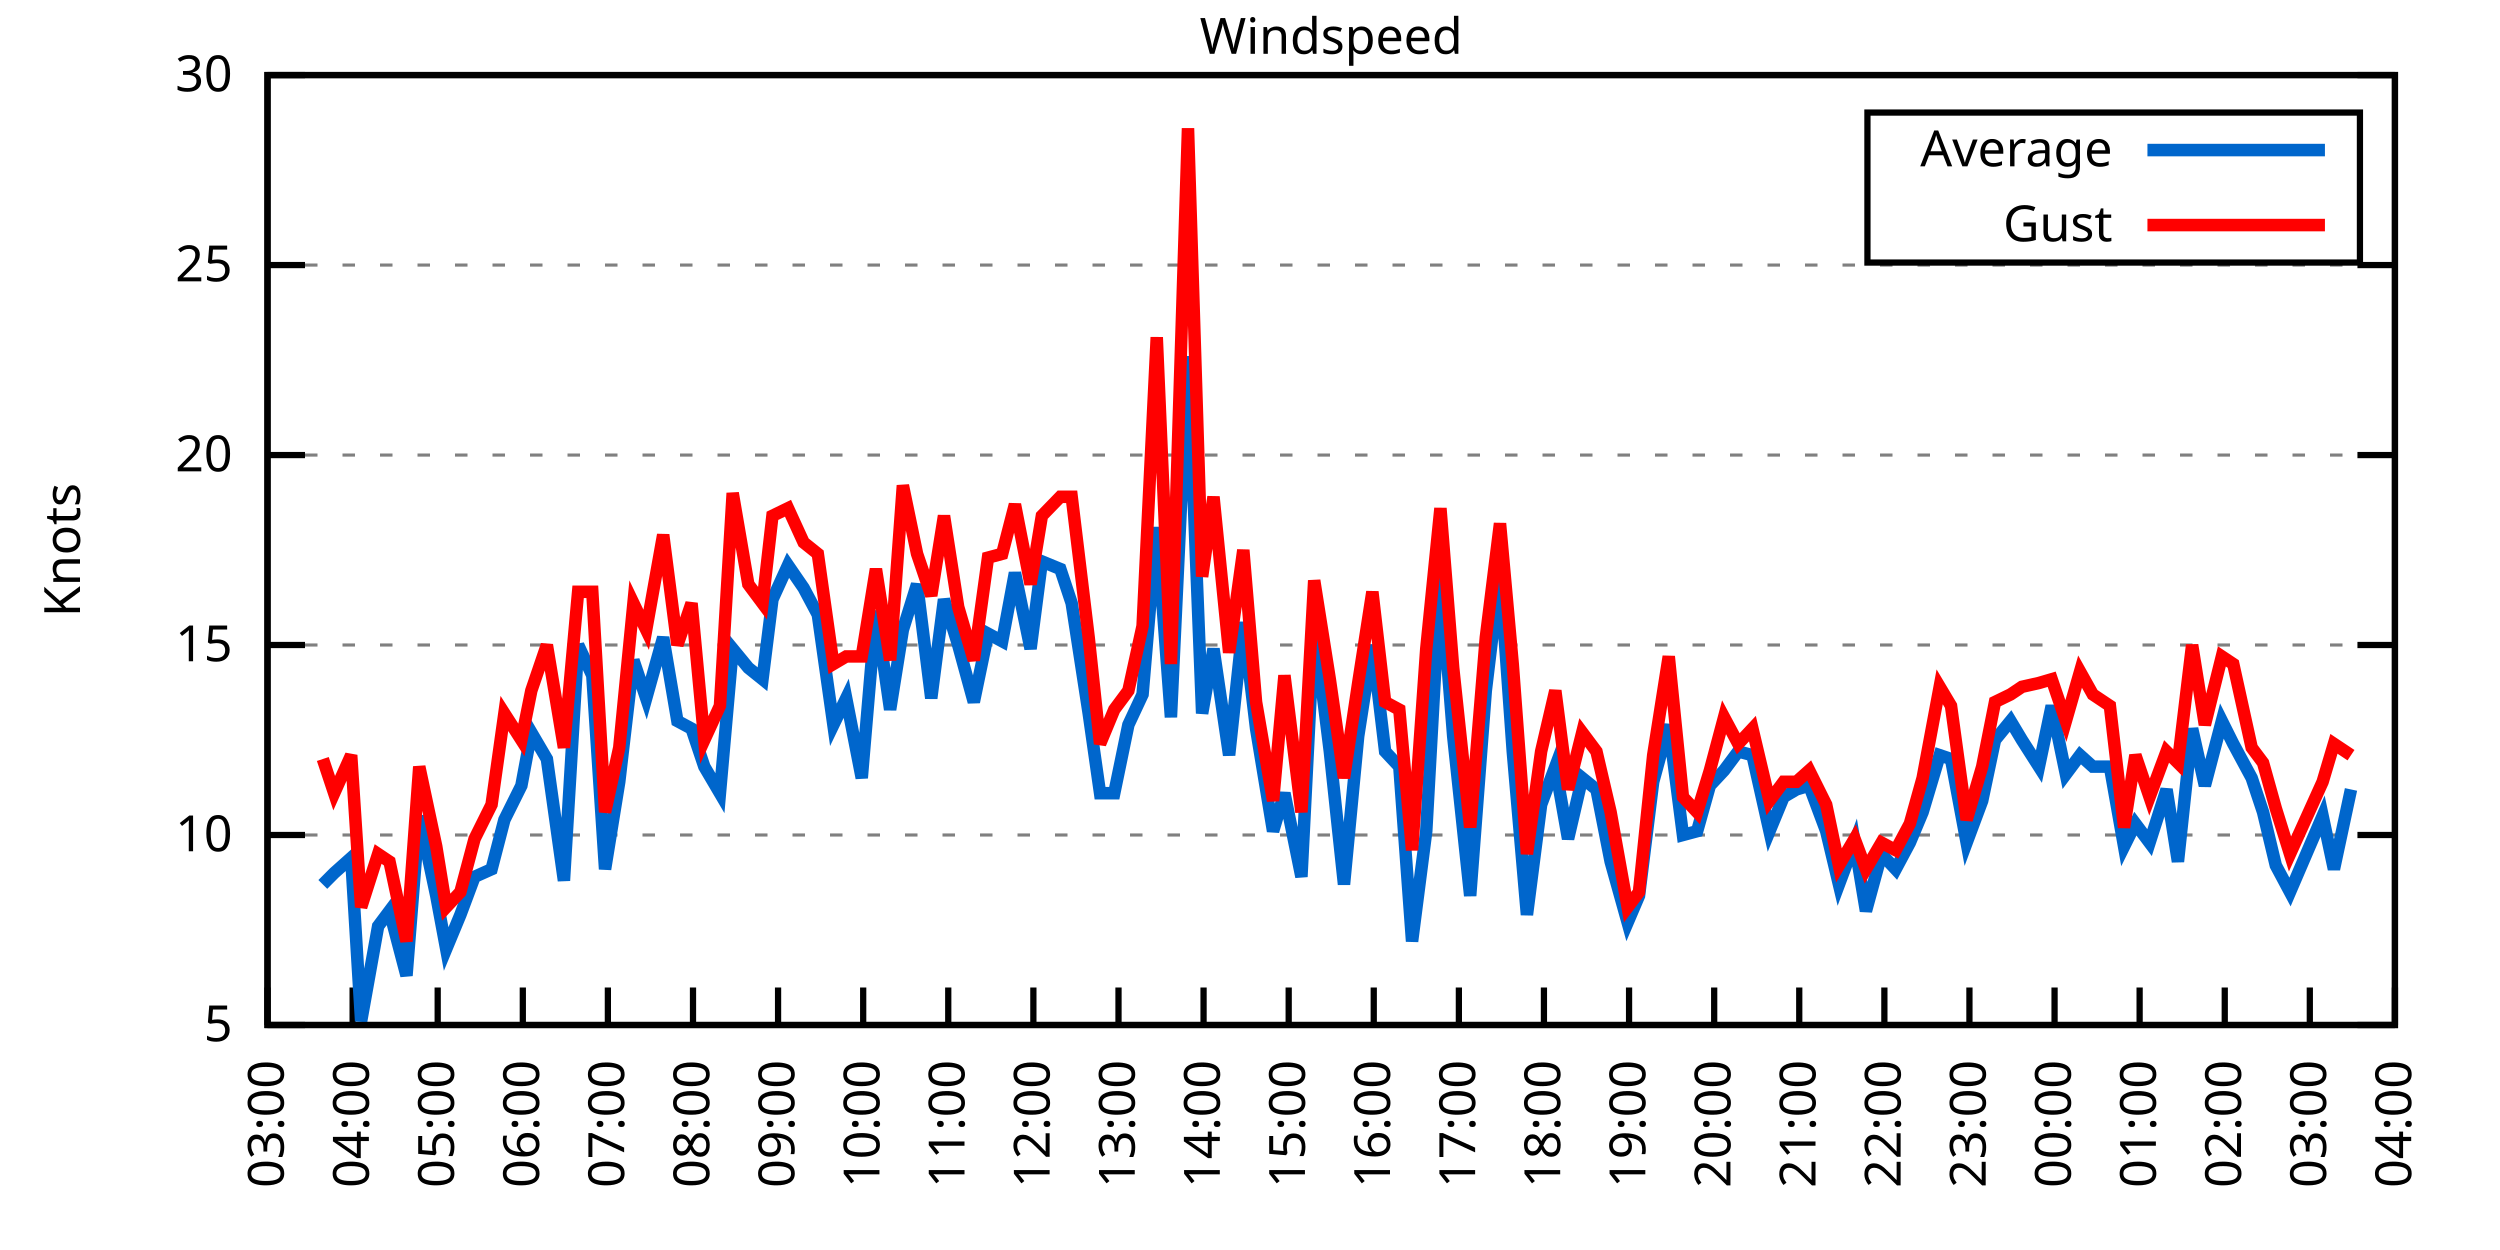
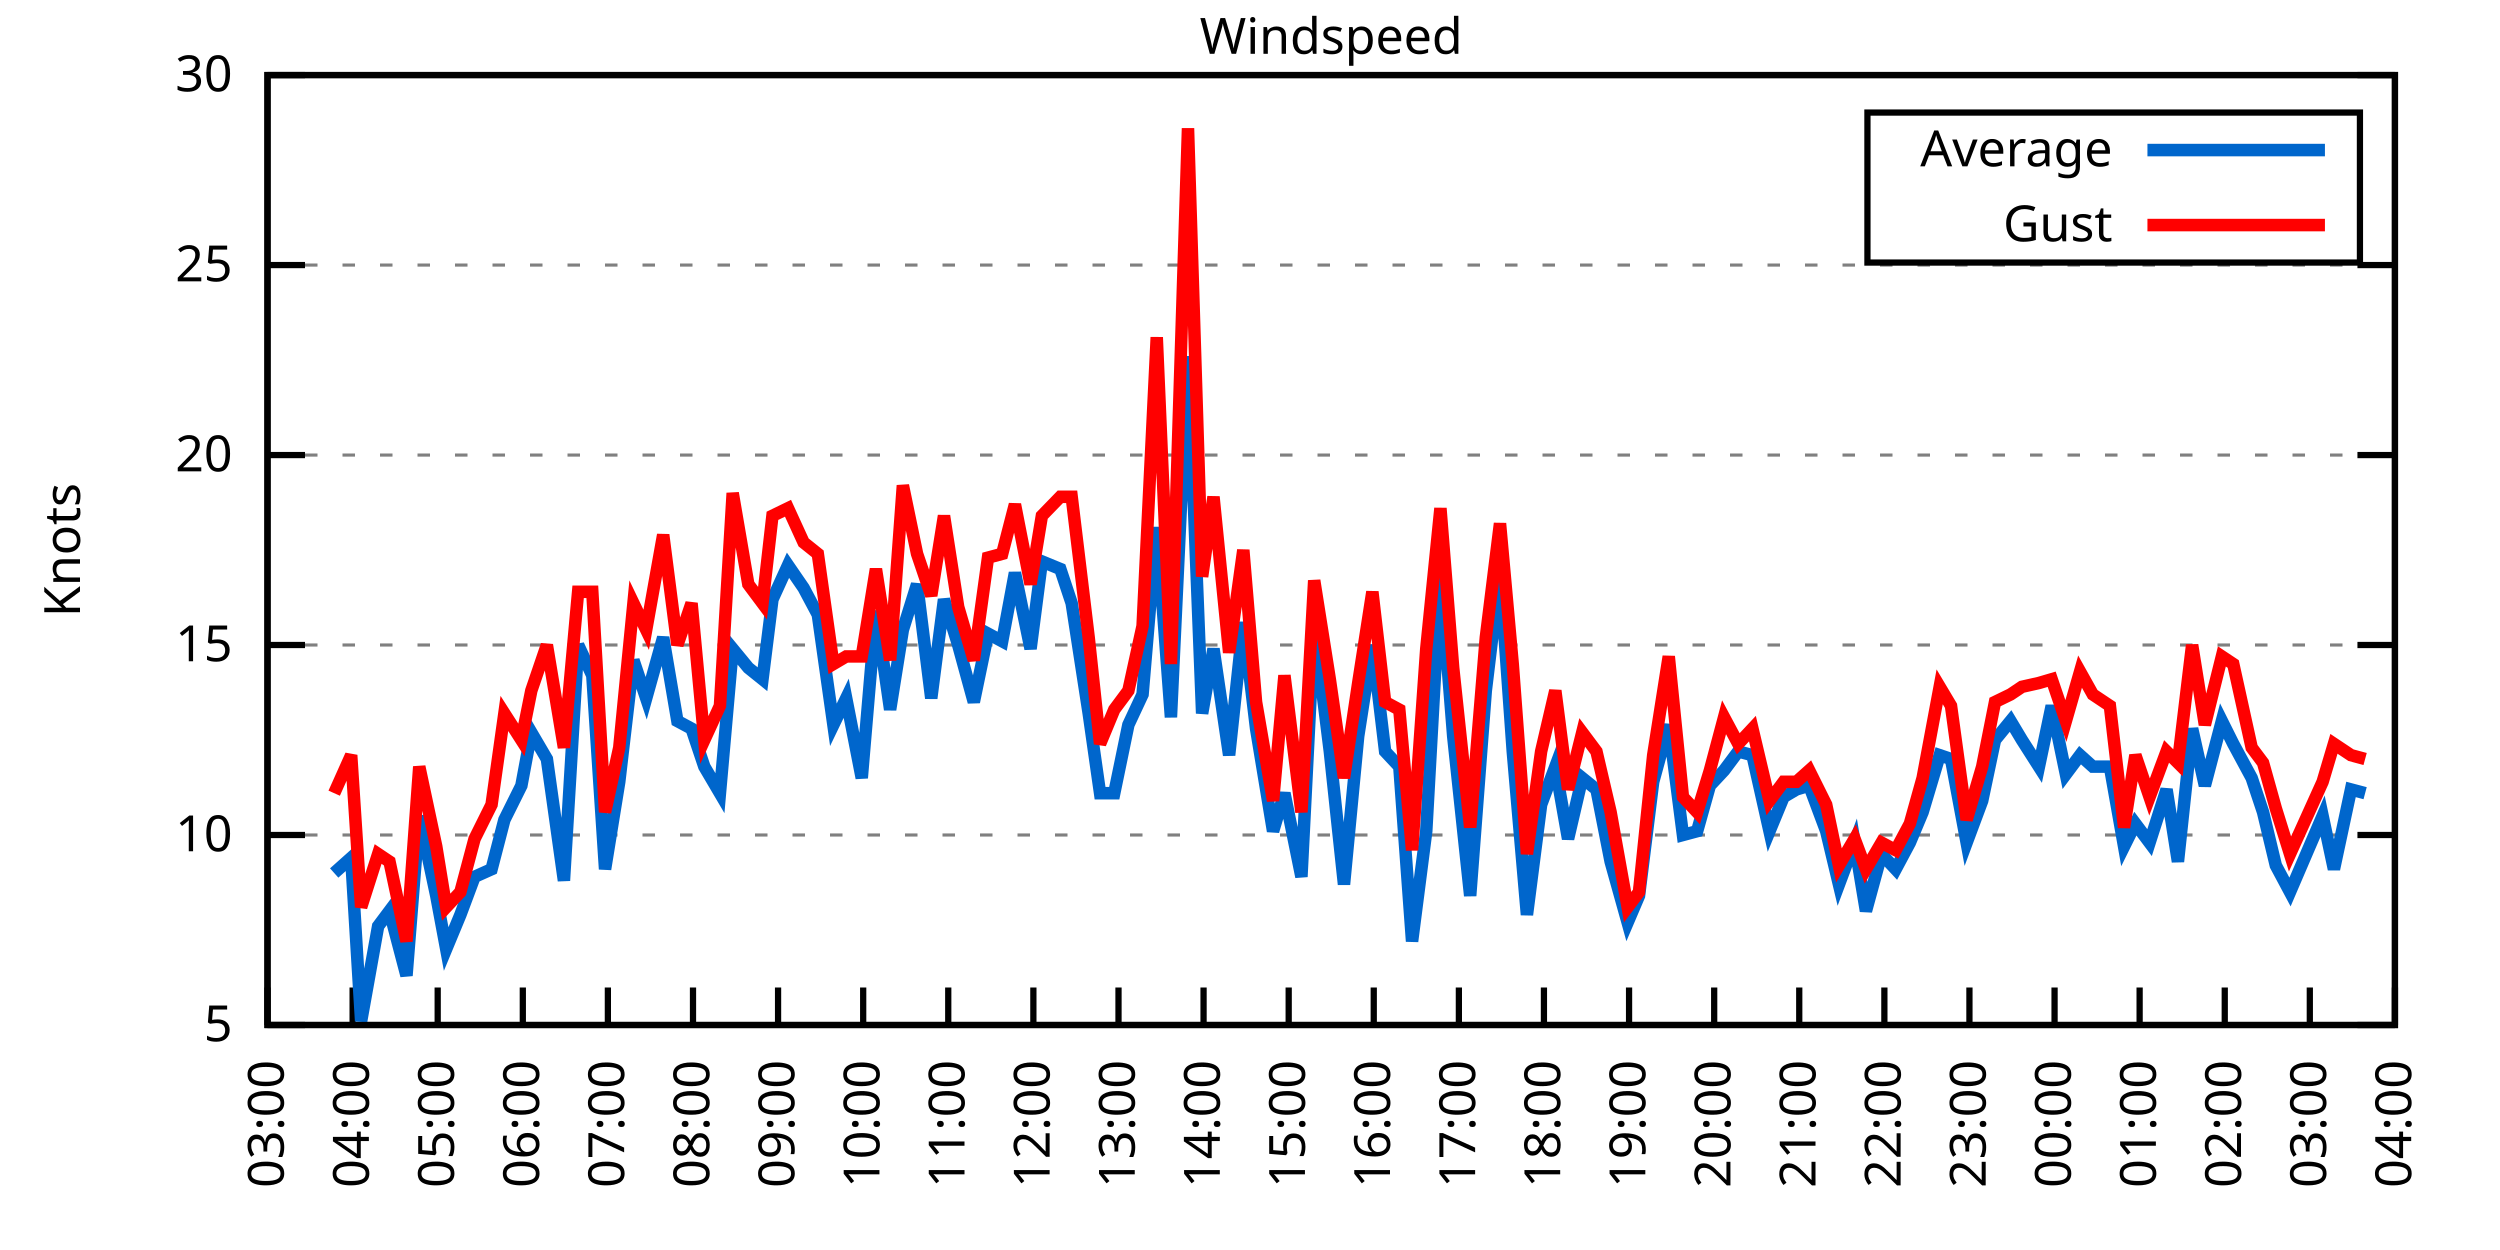
<svg xmlns="http://www.w3.org/2000/svg" xmlns:xlink="http://www.w3.org/1999/xlink" width="400" height="200" viewBox="0 0 400 200">
  <g id="gnuplot_canvas">
    <rect x="0" y="0" width="400" height="200" fill="none" />
    <defs>
      <circle id="gpDot" r="0.5" stroke-width="0.5" stroke="currentColor" />
      <path id="gpPt0" stroke-width="0.333" stroke="currentColor" d="M-1,0 h2 M0,-1 v2" />
      <path id="gpPt1" stroke-width="0.333" stroke="currentColor" d="M-1,-1 L1,1 M1,-1 L-1,1" />
      <path id="gpPt2" stroke-width="0.333" stroke="currentColor" d="M-1,0 L1,0 M0,-1 L0,1 M-1,-1 L1,1 M-1,1 L1,-1" />
      <rect id="gpPt3" stroke-width="0.333" stroke="currentColor" x="-1" y="-1" width="2" height="2" />
      <rect id="gpPt4" stroke-width="0.333" stroke="currentColor" fill="currentColor" x="-1" y="-1" width="2" height="2" />
      <circle id="gpPt5" stroke-width="0.333" stroke="currentColor" cx="0" cy="0" r="1" />
      <use xlink:href="#gpPt5" id="gpPt6" fill="currentColor" stroke="none" />
      <path id="gpPt7" stroke-width="0.333" stroke="currentColor" d="M0,-1.33 L-1.33,0.67 L1.33,0.67 z" />
      <use xlink:href="#gpPt7" id="gpPt8" fill="currentColor" stroke="none" />
      <use xlink:href="#gpPt7" id="gpPt9" stroke="currentColor" transform="rotate(180)" />
      <use xlink:href="#gpPt9" id="gpPt10" fill="currentColor" stroke="none" />
      <use xlink:href="#gpPt3" id="gpPt11" stroke="currentColor" transform="rotate(45)" />
      <use xlink:href="#gpPt11" id="gpPt12" fill="currentColor" stroke="none" />
      <path id="gpPt13" stroke-width="0.333" stroke="currentColor" d="M0,1.330 L1.265,0.411 L0.782,-1.067 L-0.782,-1.076 L-1.265,0.411 z" />
      <use xlink:href="#gpPt13" id="gpPt14" fill="currentColor" stroke="none" />
      <filter id="textbox" filterUnits="objectBoundingBox" x="0" y="0" height="1" width="1">
        <feFlood flood-color="white" flood-opacity="1" result="bgnd" />
        <feComposite in="SourceGraphic" in2="bgnd" operator="atop" />
      </filter>
      <filter id="greybox" filterUnits="objectBoundingBox" x="0" y="0" height="1" width="1">
        <feFlood flood-color="lightgrey" flood-opacity="1" result="grey" />
        <feComposite in="SourceGraphic" in2="grey" operator="atop" />
      </filter>
    </defs>
    <g fill="none" color="white" stroke="currentColor" stroke-width="1.00" stroke-linecap="butt" stroke-linejoin="miter">
</g>
    <g fill="none" color="black" stroke="currentColor" stroke-width="1.00" stroke-linecap="butt" stroke-linejoin="miter">
      <g stroke="none" shape-rendering="crispEdges">
        <polygon fill="rgb(255, 255, 255)" points="42.80,164.00 383.18,164.00 383.18,12.02 42.80,12.02 " />
      </g>
    </g>
    <g fill="none" color="black" stroke="currentColor" stroke-width="1.00" stroke-linecap="butt" stroke-linejoin="miter">
</g>
    <g fill="none" color="black" stroke="black" stroke-width="0.50" stroke-linecap="butt" stroke-linejoin="miter">
</g>
    <g fill="none" color="gray" stroke="currentColor" stroke-width="0.50" stroke-linecap="butt" stroke-linejoin="miter">
      <path stroke="gray" stroke-dasharray="2,4" class="gridline" d="M42.80,164.00 L383.19,164.00  " />
    </g>
    <g fill="none" color="gray" stroke="gray" stroke-width="1.00" stroke-linecap="butt" stroke-linejoin="miter">
</g>
    <g fill="none" color="black" stroke="currentColor" stroke-width="1.00" stroke-linecap="butt" stroke-linejoin="miter">
      <path stroke="black" d="M42.80,164.00 L48.80,164.00 M383.19,164.00 L377.19,164.00  " />
      <g transform="translate(37.20,166.60)" stroke="none" fill="black" font-family="Sans" font-size="8.00" text-anchor="end">
        <text>
          <tspan font-family="Sans"> 5</tspan>
        </text>
      </g>
    </g>
    <g fill="none" color="black" stroke="currentColor" stroke-width="1.00" stroke-linecap="butt" stroke-linejoin="miter">
</g>
    <g fill="none" color="black" stroke="black" stroke-width="0.50" stroke-linecap="butt" stroke-linejoin="miter">
</g>
    <g fill="none" color="gray" stroke="currentColor" stroke-width="0.50" stroke-linecap="butt" stroke-linejoin="miter">
      <path stroke="gray" stroke-dasharray="2,4" class="gridline" d="M42.80,133.60 L383.19,133.60  " />
    </g>
    <g fill="none" color="gray" stroke="gray" stroke-width="1.00" stroke-linecap="butt" stroke-linejoin="miter">
</g>
    <g fill="none" color="black" stroke="currentColor" stroke-width="1.00" stroke-linecap="butt" stroke-linejoin="miter">
      <path stroke="black" d="M42.80,133.60 L48.80,133.60 M383.19,133.60 L377.19,133.60  " />
      <g transform="translate(37.20,136.20)" stroke="none" fill="black" font-family="Sans" font-size="8.00" text-anchor="end">
        <text>
          <tspan font-family="Sans"> 10</tspan>
        </text>
      </g>
    </g>
    <g fill="none" color="black" stroke="currentColor" stroke-width="1.00" stroke-linecap="butt" stroke-linejoin="miter">
</g>
    <g fill="none" color="black" stroke="black" stroke-width="0.50" stroke-linecap="butt" stroke-linejoin="miter">
</g>
    <g fill="none" color="gray" stroke="currentColor" stroke-width="0.50" stroke-linecap="butt" stroke-linejoin="miter">
      <path stroke="gray" stroke-dasharray="2,4" class="gridline" d="M42.80,103.20 L383.19,103.20  " />
    </g>
    <g fill="none" color="gray" stroke="gray" stroke-width="1.00" stroke-linecap="butt" stroke-linejoin="miter">
</g>
    <g fill="none" color="black" stroke="currentColor" stroke-width="1.00" stroke-linecap="butt" stroke-linejoin="miter">
      <path stroke="black" d="M42.80,103.20 L48.80,103.20 M383.19,103.20 L377.19,103.20  " />
      <g transform="translate(37.20,105.80)" stroke="none" fill="black" font-family="Sans" font-size="8.00" text-anchor="end">
        <text>
          <tspan font-family="Sans"> 15</tspan>
        </text>
      </g>
    </g>
    <g fill="none" color="black" stroke="currentColor" stroke-width="1.00" stroke-linecap="butt" stroke-linejoin="miter">
</g>
    <g fill="none" color="black" stroke="black" stroke-width="0.50" stroke-linecap="butt" stroke-linejoin="miter">
</g>
    <g fill="none" color="gray" stroke="currentColor" stroke-width="0.50" stroke-linecap="butt" stroke-linejoin="miter">
      <path stroke="gray" stroke-dasharray="2,4" class="gridline" d="M42.80,72.81 L383.19,72.81  " />
    </g>
    <g fill="none" color="gray" stroke="gray" stroke-width="1.00" stroke-linecap="butt" stroke-linejoin="miter">
</g>
    <g fill="none" color="black" stroke="currentColor" stroke-width="1.00" stroke-linecap="butt" stroke-linejoin="miter">
      <path stroke="black" d="M42.80,72.81 L48.80,72.81 M383.19,72.81 L377.19,72.81  " />
      <g transform="translate(37.20,75.41)" stroke="none" fill="black" font-family="Sans" font-size="8.00" text-anchor="end">
        <text>
          <tspan font-family="Sans"> 20</tspan>
        </text>
      </g>
    </g>
    <g fill="none" color="black" stroke="currentColor" stroke-width="1.00" stroke-linecap="butt" stroke-linejoin="miter">
</g>
    <g fill="none" color="black" stroke="black" stroke-width="0.50" stroke-linecap="butt" stroke-linejoin="miter">
</g>
    <g fill="none" color="gray" stroke="currentColor" stroke-width="0.50" stroke-linecap="butt" stroke-linejoin="miter">
      <path stroke="gray" stroke-dasharray="2,4" class="gridline" d="M42.80,42.41 L383.19,42.41  " />
    </g>
    <g fill="none" color="gray" stroke="gray" stroke-width="1.00" stroke-linecap="butt" stroke-linejoin="miter">
</g>
    <g fill="none" color="black" stroke="currentColor" stroke-width="1.00" stroke-linecap="butt" stroke-linejoin="miter">
      <path stroke="black" d="M42.80,42.41 L48.80,42.41 M383.19,42.41 L377.19,42.41  " />
      <g transform="translate(37.20,45.01)" stroke="none" fill="black" font-family="Sans" font-size="8.00" text-anchor="end">
        <text>
          <tspan font-family="Sans"> 25</tspan>
        </text>
      </g>
    </g>
    <g fill="none" color="black" stroke="currentColor" stroke-width="1.00" stroke-linecap="butt" stroke-linejoin="miter">
</g>
    <g fill="none" color="black" stroke="black" stroke-width="0.50" stroke-linecap="butt" stroke-linejoin="miter">
</g>
    <g fill="none" color="gray" stroke="currentColor" stroke-width="0.50" stroke-linecap="butt" stroke-linejoin="miter">
      <path stroke="gray" stroke-dasharray="2,4" class="gridline" d="M42.80,12.01 L383.19,12.01  " />
    </g>
    <g fill="none" color="gray" stroke="gray" stroke-width="1.00" stroke-linecap="butt" stroke-linejoin="miter">
</g>
    <g fill="none" color="black" stroke="currentColor" stroke-width="1.00" stroke-linecap="butt" stroke-linejoin="miter">
      <path stroke="black" d="M42.80,12.01 L48.80,12.01 M383.19,12.01 L377.19,12.01  " />
      <g transform="translate(37.20,14.61)" stroke="none" fill="black" font-family="Sans" font-size="8.00" text-anchor="end">
        <text>
          <tspan font-family="Sans"> 30</tspan>
        </text>
      </g>
    </g>
    <g fill="none" color="black" stroke="currentColor" stroke-width="1.00" stroke-linecap="butt" stroke-linejoin="miter">
      <path stroke="black" d="M42.80,164.00 L42.80,158.00  " />
      <g transform="translate(45.40,169.60) rotate(270.00)" stroke="none" fill="black" font-family="Sans" font-size="8.00" text-anchor="end">
        <text>
          <tspan font-family="Sans">03:00</tspan>
        </text>
      </g>
    </g>
    <g fill="none" color="black" stroke="currentColor" stroke-width="1.00" stroke-linecap="butt" stroke-linejoin="miter">
      <path stroke="black" d="M56.42,164.00 L56.42,158.00  " />
      <g transform="translate(59.02,169.60) rotate(270.00)" stroke="none" fill="black" font-family="Sans" font-size="8.00" text-anchor="end">
        <text>
          <tspan font-family="Sans">04:00</tspan>
        </text>
      </g>
    </g>
    <g fill="none" color="black" stroke="currentColor" stroke-width="1.00" stroke-linecap="butt" stroke-linejoin="miter">
      <path stroke="black" d="M70.03,164.00 L70.03,158.00  " />
      <g transform="translate(72.63,169.60) rotate(270.00)" stroke="none" fill="black" font-family="Sans" font-size="8.00" text-anchor="end">
        <text>
          <tspan font-family="Sans">05:00</tspan>
        </text>
      </g>
    </g>
    <g fill="none" color="black" stroke="currentColor" stroke-width="1.00" stroke-linecap="butt" stroke-linejoin="miter">
      <path stroke="black" d="M83.65,164.00 L83.65,158.00  " />
      <g transform="translate(86.25,169.60) rotate(270.00)" stroke="none" fill="black" font-family="Sans" font-size="8.00" text-anchor="end">
        <text>
          <tspan font-family="Sans">06:00</tspan>
        </text>
      </g>
    </g>
    <g fill="none" color="black" stroke="currentColor" stroke-width="1.00" stroke-linecap="butt" stroke-linejoin="miter">
      <path stroke="black" d="M97.26,164.00 L97.26,158.00  " />
      <g transform="translate(99.86,169.60) rotate(270.00)" stroke="none" fill="black" font-family="Sans" font-size="8.00" text-anchor="end">
        <text>
          <tspan font-family="Sans">07:00</tspan>
        </text>
      </g>
    </g>
    <g fill="none" color="black" stroke="currentColor" stroke-width="1.00" stroke-linecap="butt" stroke-linejoin="miter">
      <path stroke="black" d="M110.88,164.00 L110.88,158.00  " />
      <g transform="translate(113.48,169.60) rotate(270.00)" stroke="none" fill="black" font-family="Sans" font-size="8.00" text-anchor="end">
        <text>
          <tspan font-family="Sans">08:00</tspan>
        </text>
      </g>
    </g>
    <g fill="none" color="black" stroke="currentColor" stroke-width="1.00" stroke-linecap="butt" stroke-linejoin="miter">
      <path stroke="black" d="M124.49,164.00 L124.49,158.00  " />
      <g transform="translate(127.09,169.60) rotate(270.00)" stroke="none" fill="black" font-family="Sans" font-size="8.00" text-anchor="end">
        <text>
          <tspan font-family="Sans">09:00</tspan>
        </text>
      </g>
    </g>
    <g fill="none" color="black" stroke="currentColor" stroke-width="1.00" stroke-linecap="butt" stroke-linejoin="miter">
      <path stroke="black" d="M138.11,164.00 L138.11,158.00  " />
      <g transform="translate(140.71,169.60) rotate(270.00)" stroke="none" fill="black" font-family="Sans" font-size="8.00" text-anchor="end">
        <text>
          <tspan font-family="Sans">10:00</tspan>
        </text>
      </g>
    </g>
    <g fill="none" color="black" stroke="currentColor" stroke-width="1.00" stroke-linecap="butt" stroke-linejoin="miter">
      <path stroke="black" d="M151.72,164.00 L151.72,158.00  " />
      <g transform="translate(154.32,169.60) rotate(270.00)" stroke="none" fill="black" font-family="Sans" font-size="8.00" text-anchor="end">
        <text>
          <tspan font-family="Sans">11:00</tspan>
        </text>
      </g>
    </g>
    <g fill="none" color="black" stroke="currentColor" stroke-width="1.00" stroke-linecap="butt" stroke-linejoin="miter">
      <path stroke="black" d="M165.34,164.00 L165.34,158.00  " />
      <g transform="translate(167.94,169.60) rotate(270.00)" stroke="none" fill="black" font-family="Sans" font-size="8.00" text-anchor="end">
        <text>
          <tspan font-family="Sans">12:00</tspan>
        </text>
      </g>
    </g>
    <g fill="none" color="black" stroke="currentColor" stroke-width="1.00" stroke-linecap="butt" stroke-linejoin="miter">
      <path stroke="black" d="M178.96,164.00 L178.96,158.00  " />
      <g transform="translate(181.56,169.60) rotate(270.00)" stroke="none" fill="black" font-family="Sans" font-size="8.00" text-anchor="end">
        <text>
          <tspan font-family="Sans">13:00</tspan>
        </text>
      </g>
    </g>
    <g fill="none" color="black" stroke="currentColor" stroke-width="1.00" stroke-linecap="butt" stroke-linejoin="miter">
      <path stroke="black" d="M192.57,164.00 L192.57,158.00  " />
      <g transform="translate(195.17,169.60) rotate(270.00)" stroke="none" fill="black" font-family="Sans" font-size="8.00" text-anchor="end">
        <text>
          <tspan font-family="Sans">14:00</tspan>
        </text>
      </g>
    </g>
    <g fill="none" color="black" stroke="currentColor" stroke-width="1.00" stroke-linecap="butt" stroke-linejoin="miter">
      <path stroke="black" d="M206.19,164.00 L206.19,158.00  " />
      <g transform="translate(208.79,169.60) rotate(270.00)" stroke="none" fill="black" font-family="Sans" font-size="8.00" text-anchor="end">
        <text>
          <tspan font-family="Sans">15:00</tspan>
        </text>
      </g>
    </g>
    <g fill="none" color="black" stroke="currentColor" stroke-width="1.00" stroke-linecap="butt" stroke-linejoin="miter">
      <path stroke="black" d="M219.80,164.00 L219.80,158.00  " />
      <g transform="translate(222.40,169.60) rotate(270.00)" stroke="none" fill="black" font-family="Sans" font-size="8.00" text-anchor="end">
        <text>
          <tspan font-family="Sans">16:00</tspan>
        </text>
      </g>
    </g>
    <g fill="none" color="black" stroke="currentColor" stroke-width="1.00" stroke-linecap="butt" stroke-linejoin="miter">
      <path stroke="black" d="M233.42,164.00 L233.42,158.00  " />
      <g transform="translate(236.02,169.60) rotate(270.00)" stroke="none" fill="black" font-family="Sans" font-size="8.00" text-anchor="end">
        <text>
          <tspan font-family="Sans">17:00</tspan>
        </text>
      </g>
    </g>
    <g fill="none" color="black" stroke="currentColor" stroke-width="1.00" stroke-linecap="butt" stroke-linejoin="miter">
      <path stroke="black" d="M247.03,164.00 L247.03,158.00  " />
      <g transform="translate(249.63,169.60) rotate(270.00)" stroke="none" fill="black" font-family="Sans" font-size="8.00" text-anchor="end">
        <text>
          <tspan font-family="Sans">18:00</tspan>
        </text>
      </g>
    </g>
    <g fill="none" color="black" stroke="currentColor" stroke-width="1.00" stroke-linecap="butt" stroke-linejoin="miter">
      <path stroke="black" d="M260.65,164.00 L260.65,158.00  " />
      <g transform="translate(263.25,169.60) rotate(270.00)" stroke="none" fill="black" font-family="Sans" font-size="8.00" text-anchor="end">
        <text>
          <tspan font-family="Sans">19:00</tspan>
        </text>
      </g>
    </g>
    <g fill="none" color="black" stroke="currentColor" stroke-width="1.00" stroke-linecap="butt" stroke-linejoin="miter">
      <path stroke="black" d="M274.27,164.00 L274.27,158.00  " />
      <g transform="translate(276.87,169.60) rotate(270.00)" stroke="none" fill="black" font-family="Sans" font-size="8.00" text-anchor="end">
        <text>
          <tspan font-family="Sans">20:00</tspan>
        </text>
      </g>
    </g>
    <g fill="none" color="black" stroke="currentColor" stroke-width="1.00" stroke-linecap="butt" stroke-linejoin="miter">
      <path stroke="black" d="M287.88,164.00 L287.88,158.00  " />
      <g transform="translate(290.48,169.60) rotate(270.00)" stroke="none" fill="black" font-family="Sans" font-size="8.00" text-anchor="end">
        <text>
          <tspan font-family="Sans">21:00</tspan>
        </text>
      </g>
    </g>
    <g fill="none" color="black" stroke="currentColor" stroke-width="1.00" stroke-linecap="butt" stroke-linejoin="miter">
      <path stroke="black" d="M301.50,164.00 L301.50,158.00  " />
      <g transform="translate(304.10,169.60) rotate(270.00)" stroke="none" fill="black" font-family="Sans" font-size="8.00" text-anchor="end">
        <text>
          <tspan font-family="Sans">22:00</tspan>
        </text>
      </g>
    </g>
    <g fill="none" color="black" stroke="currentColor" stroke-width="1.00" stroke-linecap="butt" stroke-linejoin="miter">
      <path stroke="black" d="M315.11,164.00 L315.11,158.00  " />
      <g transform="translate(317.71,169.60) rotate(270.00)" stroke="none" fill="black" font-family="Sans" font-size="8.00" text-anchor="end">
        <text>
          <tspan font-family="Sans">23:00</tspan>
        </text>
      </g>
    </g>
    <g fill="none" color="black" stroke="currentColor" stroke-width="1.00" stroke-linecap="butt" stroke-linejoin="miter">
      <path stroke="black" d="M328.73,164.00 L328.73,158.00  " />
      <g transform="translate(331.33,169.60) rotate(270.00)" stroke="none" fill="black" font-family="Sans" font-size="8.00" text-anchor="end">
        <text>
          <tspan font-family="Sans">00:00</tspan>
        </text>
      </g>
    </g>
    <g fill="none" color="black" stroke="currentColor" stroke-width="1.00" stroke-linecap="butt" stroke-linejoin="miter">
      <path stroke="black" d="M342.34,164.00 L342.34,158.00  " />
      <g transform="translate(344.94,169.60) rotate(270.00)" stroke="none" fill="black" font-family="Sans" font-size="8.00" text-anchor="end">
        <text>
          <tspan font-family="Sans">01:00</tspan>
        </text>
      </g>
    </g>
    <g fill="none" color="black" stroke="currentColor" stroke-width="1.00" stroke-linecap="butt" stroke-linejoin="miter">
      <path stroke="black" d="M355.96,164.00 L355.96,158.00  " />
      <g transform="translate(358.56,169.60) rotate(270.00)" stroke="none" fill="black" font-family="Sans" font-size="8.00" text-anchor="end">
        <text>
          <tspan font-family="Sans">02:00</tspan>
        </text>
      </g>
    </g>
    <g fill="none" color="black" stroke="currentColor" stroke-width="1.00" stroke-linecap="butt" stroke-linejoin="miter">
      <path stroke="black" d="M369.57,164.00 L369.57,158.00  " />
      <g transform="translate(372.17,169.60) rotate(270.00)" stroke="none" fill="black" font-family="Sans" font-size="8.00" text-anchor="end">
        <text>
          <tspan font-family="Sans">03:00</tspan>
        </text>
      </g>
    </g>
    <g fill="none" color="black" stroke="currentColor" stroke-width="1.00" stroke-linecap="butt" stroke-linejoin="miter">
      <path stroke="black" d="M383.19,164.00 L383.19,158.00  " />
      <g transform="translate(385.79,169.60) rotate(270.00)" stroke="none" fill="black" font-family="Sans" font-size="8.00" text-anchor="end">
        <text>
          <tspan font-family="Sans">04:00</tspan>
        </text>
      </g>
    </g>
    <g fill="none" color="black" stroke="currentColor" stroke-width="1.00" stroke-linecap="butt" stroke-linejoin="miter">
</g>
    <g fill="none" color="black" stroke="currentColor" stroke-width="1.00" stroke-linecap="butt" stroke-linejoin="miter">
      <path stroke="black" d="M42.80,12.01 L42.80,164.00 L383.19,164.00 L383.19,12.01 L42.80,12.01 Z  " />
    </g>
    <g fill="none" color="black" stroke="currentColor" stroke-width="1.00" stroke-linecap="butt" stroke-linejoin="miter">
</g>
    <g fill="none" color="black" stroke="currentColor" stroke-width="1.00" stroke-linecap="butt" stroke-linejoin="miter">
      <path stroke="black" d="M298.79,42.01 L298.79,18.01 L377.59,18.01 L377.59,42.01 L298.79,42.01 Z  " />
    </g>
    <g id="Windspeed_plot_1">
      <g fill="none" color="white" stroke="black" stroke-width="2.00" stroke-linecap="butt" stroke-linejoin="miter">
</g>
      <g fill="none" color="black" stroke="currentColor" stroke-width="2.00" stroke-linecap="butt" stroke-linejoin="miter">
        <g transform="translate(337.99,26.61)" stroke="none" fill="black" font-family="Sans" font-size="8.00" text-anchor="end">
          <text>
            <tspan font-family="Sans">Average</tspan>
          </text>
        </g>
      </g>
      <g fill="none" color="black" stroke="currentColor" stroke-width="2.00" stroke-linecap="butt" stroke-linejoin="miter">
-         <path stroke="rgb(  0, 102, 204)" d="M343.59,24.01 L371.99,24.01 M51.65,141.51 L53.47,139.68 L56.19,137.25 L57.78,163.39 L60.50,148.19 L62.32,145.76   L65.04,156.10 L67.08,130.56 L69.80,143.33 L71.39,151.84 L73.66,146.37 L75.93,140.29 L78.65,139.07 L80.70,131.17   L83.42,125.70 L85.01,117.19 L87.50,121.44 L90.23,140.90 L92.50,103.20 L94.77,108.07 L96.81,139.07 L99.08,125.09   L101.35,105.64 L103.39,111.72 L106.11,101.99 L108.38,115.36 L110.65,116.58 L112.69,122.66 L115.19,126.91 L117.23,103.81   L119.73,106.85 L122.00,108.68 L123.59,95.91 L126.08,90.44 L128.58,94.08 L130.85,98.34 L133.34,115.97 L135.39,111.72   L137.88,124.48 L140.15,97.73 L142.42,113.54 L144.46,100.77 L146.73,93.48 L149.00,111.72 L151.04,95.91 L153.31,103.20   L155.81,112.32 L158.08,101.38 L160.35,102.60 L162.39,91.65 L164.89,103.81 L166.70,89.83 L169.65,91.04 L171.47,96.52   L174.19,114.15 L176.01,126.91 L178.28,126.91 L180.54,115.97 L182.81,111.11 L185.08,84.36 L187.35,114.76 L190.08,57.00   L192.34,114.15 L194.16,103.81 L196.66,120.83 L198.93,99.56 L200.97,116.58 L203.69,132.99 L205.51,126.91 L208.23,140.29   L210.27,100.16 L212.77,120.23 L215.04,141.51 L217.31,117.80 L219.58,103.20 L221.62,120.23 L223.89,122.66 L225.93,150.62   L228.20,132.99 L230.47,92.26 L232.51,117.80 L235.23,143.33 L237.73,110.50 L240.00,91.65 L242.04,120.23 L244.31,146.37   L246.58,128.74 L248.85,122.66 L250.89,134.21 L253.16,124.48 L255.43,126.31 L257.70,137.86 L260.42,147.59 L262.24,143.33   L264.51,125.09 L267.00,115.97 L269.27,133.60 L271.54,132.99 L273.58,125.70 L275.85,123.27 L278.12,120.23 L280.39,120.83   L283.12,132.99 L285.38,127.52 L287.43,126.31 L289.47,125.70 L292.19,132.99 L294.23,141.51 L296.73,134.82 L298.55,145.76   L301.04,136.64 L303.31,139.07 L305.58,134.82 L307.62,129.95 L310.35,120.83 L312.16,121.44 L314.66,134.82 L317.15,128.13   L319.20,118.40 L321.69,115.36 L323.51,118.40 L326.23,122.66 L328.27,112.93 L330.54,123.87 L332.81,120.83 L334.85,122.66   L337.58,122.66 L339.85,135.43 L341.66,131.78 L343.93,134.82 L346.65,126.31 L348.47,137.86 L350.74,116.58 L352.78,125.70   L355.50,115.36 L357.32,119.01 L360.27,124.48 L362.09,129.95 L364.13,138.47 L366.40,142.72 L371.62,130.56 L373.43,139.07   L376.16,126.31  " />
+         <path stroke="rgb(  0, 102, 204)" d="M343.59,24.01 L371.99,24.01 M53.47,139.68 L56.19,137.25 L57.78,163.39 L60.50,148.19 L62.32,145.76 L65.04,156.10   L67.08,130.56 L69.80,143.33 L71.39,151.84 L73.66,146.37 L75.93,140.29 L78.65,139.07 L80.70,131.17 L83.42,125.70   L85.01,117.19 L87.50,121.44 L90.23,140.90 L92.50,103.20 L94.77,108.07 L96.81,139.07 L99.08,125.09 L101.35,105.64   L103.39,111.72 L106.11,101.99 L108.38,115.36 L110.65,116.58 L112.69,122.66 L115.19,126.91 L117.23,103.81 L119.73,106.85   L122.00,108.68 L123.59,95.91 L126.08,90.44 L128.58,94.08 L130.85,98.34 L133.34,115.97 L135.39,111.72 L137.88,124.48   L140.15,97.73 L142.42,113.54 L144.46,100.77 L146.73,93.48 L149.00,111.72 L151.04,95.91 L153.31,103.20 L155.81,112.32   L158.08,101.38 L160.35,102.60 L162.39,91.65 L164.89,103.81 L166.70,89.83 L169.65,91.04 L171.47,96.52 L174.19,114.15   L176.01,126.91 L178.28,126.91 L180.54,115.97 L182.81,111.11 L185.08,84.36 L187.35,114.76 L190.08,57.00 L192.34,114.15   L194.16,103.81 L196.66,120.83 L198.93,99.56 L200.97,116.58 L203.69,132.99 L205.51,126.91 L208.23,140.29 L210.27,100.16   L212.77,120.23 L215.04,141.51 L217.31,117.80 L219.58,103.20 L221.62,120.23 L223.89,122.66 L225.93,150.62 L228.20,132.99   L230.47,92.26 L232.51,117.80 L235.23,143.33 L237.73,110.50 L240.00,91.65 L242.04,120.23 L244.31,146.37 L246.58,128.74   L248.85,122.66 L250.89,134.21 L253.16,124.48 L255.43,126.31 L257.70,137.86 L260.42,147.59 L262.24,143.33 L264.51,125.09   L267.00,115.97 L269.27,133.60 L271.54,132.99 L273.58,125.70 L275.85,123.27 L278.12,120.23 L280.39,120.83 L283.12,132.99   L285.38,127.52 L287.43,126.31 L289.47,125.70 L292.19,132.99 L294.23,141.51 L296.73,134.82 L298.55,145.76 L301.04,136.64   L303.31,139.07 L305.58,134.82 L307.62,129.95 L310.35,120.83 L312.16,121.44 L314.66,134.82 L317.15,128.13 L319.20,118.40   L321.69,115.36 L323.51,118.40 L326.23,122.66 L328.27,112.93 L330.54,123.87 L332.81,120.83 L334.85,122.66 L337.58,122.66   L339.85,135.43 L341.66,131.78 L343.93,134.82 L346.65,126.31 L348.47,137.86 L350.74,116.58 L352.78,125.70 L355.50,115.36   L357.32,119.01 L360.27,124.48 L362.09,129.95 L364.13,138.47 L366.40,142.72 L371.62,130.56 L373.43,139.07 L376.16,126.31   L378.42,126.91  " />
      </g>
    </g>
    <g id="Windspeed_plot_2">
      <g fill="none" color="black" stroke="currentColor" stroke-width="2.00" stroke-linecap="butt" stroke-linejoin="miter">
        <g transform="translate(337.99,38.61)" stroke="none" fill="black" font-family="Sans" font-size="8.00" text-anchor="end">
          <text>
            <tspan font-family="Sans">Gust</tspan>
          </text>
        </g>
      </g>
      <g fill="none" color="black" stroke="currentColor" stroke-width="2.00" stroke-linecap="butt" stroke-linejoin="miter">
-         <path stroke="rgb(255,   0,   0)" d="M343.59,36.01 L371.99,36.01 M51.65,121.44 L53.47,126.91 L56.19,120.83 L57.78,145.15 L60.50,136.64 L62.32,137.86   L65.04,150.62 L67.08,122.66 L69.80,135.43 L71.39,145.15 L73.66,142.72 L75.93,134.21 L78.65,128.74 L80.70,114.15   L83.42,118.40 L85.01,110.50 L87.50,103.20 L90.23,119.62 L92.50,94.69 L94.77,94.69 L96.81,129.95 L99.08,119.62   L101.35,96.52 L103.39,100.77 L106.11,85.57 L108.38,103.20 L110.65,96.52 L112.69,118.40 L115.19,112.93 L117.23,78.89   L119.73,93.48 L122.00,96.52 L123.59,82.53 L126.08,81.32 L128.58,86.79 L130.85,88.61 L133.34,106.24 L135.39,105.03   L137.88,105.03 L140.15,91.04 L142.42,105.64 L144.46,77.67 L146.73,88.61 L149.00,95.30 L151.04,82.53 L153.31,97.12   L155.81,105.64 L158.08,89.22 L160.35,88.61 L162.39,80.71 L164.89,93.48 L166.70,82.53 L169.65,79.49 L171.47,79.49   L174.19,101.99 L176.01,119.01 L178.28,113.54 L180.54,110.50 L182.81,100.16 L185.08,53.96 L187.35,106.24 L190.08,20.52   L192.34,92.26 L194.16,79.49 L196.66,104.42 L198.93,88.00 L200.97,112.32 L203.69,128.13 L205.51,108.07 L208.23,129.95   L210.27,92.87 L212.77,108.68 L215.04,124.48 L217.31,109.28 L219.58,94.69 L221.62,112.32 L223.89,113.54 L225.93,136.03   L228.20,103.81 L230.47,81.32 L232.51,106.85 L235.23,132.39 L237.73,101.99 L240.00,83.75 L242.04,106.24 L244.31,136.64   L246.58,120.23 L248.85,110.50 L250.89,126.31 L253.16,117.19 L255.43,120.23 L257.70,129.95 L260.42,145.15 L262.24,142.72   L264.51,120.83 L267.00,105.03 L269.27,127.52 L271.54,129.95 L273.58,123.27 L275.85,114.76 L278.12,119.01 L280.39,116.58   L283.12,128.13 L285.38,125.09 L287.43,125.09 L289.47,123.27 L292.19,128.74 L294.23,138.47 L296.73,134.21 L298.55,139.07   L301.04,134.82 L303.31,136.03 L305.58,131.78 L307.62,124.48 L310.35,109.89 L312.16,112.93 L314.66,131.17 L317.15,122.66   L319.20,112.32 L321.69,111.11 L323.51,109.89 L326.23,109.28 L328.27,108.68 L330.54,115.36 L332.81,107.46 L334.85,111.11   L337.58,112.93 L339.85,132.39 L341.66,120.83 L343.93,127.52 L346.65,120.23 L348.47,122.05 L350.74,103.20 L352.78,115.97   L355.50,105.03 L357.32,106.24 L360.27,119.62 L362.09,122.05 L364.13,129.35 L366.40,136.64 L371.62,125.09 L373.43,119.01   L376.16,120.83  " />
+         <path stroke="rgb(255,   0,   0)" d="M343.59,36.01 L371.99,36.01 M53.47,126.91 L56.19,120.83 L57.78,145.15 L60.50,136.64 L62.32,137.86 L65.04,150.62   L67.08,122.66 L69.80,135.43 L71.39,145.15 L73.66,142.72 L75.93,134.21 L78.65,128.74 L80.70,114.15 L83.42,118.40   L85.01,110.50 L87.50,103.20 L90.23,119.62 L92.50,94.69 L94.77,94.69 L96.81,129.95 L99.08,119.62 L101.35,96.52   L103.39,100.77 L106.11,85.57 L108.38,103.20 L110.65,96.52 L112.69,118.40 L115.19,112.93 L117.23,78.89 L119.73,93.48   L122.00,96.52 L123.59,82.53 L126.08,81.32 L128.58,86.79 L130.85,88.61 L133.34,106.24 L135.39,105.03 L137.88,105.03   L140.15,91.04 L142.42,105.64 L144.46,77.67 L146.73,88.61 L149.00,95.30 L151.04,82.53 L153.31,97.12 L155.81,105.64   L158.08,89.22 L160.35,88.61 L162.39,80.71 L164.89,93.48 L166.70,82.53 L169.65,79.49 L171.47,79.49 L174.19,101.99   L176.01,119.01 L178.28,113.54 L180.54,110.50 L182.81,100.16 L185.08,53.96 L187.35,106.24 L190.08,20.52 L192.34,92.26   L194.16,79.49 L196.66,104.42 L198.93,88.00 L200.97,112.32 L203.69,128.13 L205.51,108.07 L208.23,129.95 L210.27,92.87   L212.77,108.68 L215.04,124.48 L217.31,109.28 L219.58,94.69 L221.62,112.32 L223.89,113.54 L225.93,136.03 L228.20,103.81   L230.47,81.32 L232.51,106.85 L235.23,132.39 L237.73,101.99 L240.00,83.75 L242.04,106.24 L244.31,136.64 L246.58,120.23   L248.85,110.50 L250.89,126.31 L253.16,117.19 L255.43,120.23 L257.70,129.95 L260.42,145.15 L262.24,142.72 L264.51,120.83   L267.00,105.03 L269.27,127.52 L271.54,129.95 L273.58,123.27 L275.85,114.76 L278.12,119.01 L280.39,116.58 L283.12,128.13   L285.38,125.09 L287.43,125.09 L289.47,123.27 L292.19,128.74 L294.23,138.47 L296.73,134.21 L298.55,139.07 L301.04,134.82   L303.31,136.03 L305.58,131.78 L307.62,124.48 L310.35,109.89 L312.16,112.93 L314.66,131.17 L317.15,122.66 L319.20,112.32   L321.69,111.11 L323.51,109.89 L326.23,109.28 L328.27,108.68 L330.54,115.36 L332.81,107.46 L334.85,111.11 L337.58,112.93   L339.85,132.39 L341.66,120.83 L343.93,127.52 L346.65,120.23 L348.47,122.05 L350.74,103.20 L352.78,115.97 L355.50,105.03   L357.32,106.24 L360.27,119.62 L362.09,122.05 L364.13,129.35 L366.40,136.64 L371.62,125.09 L373.43,119.01 L376.16,120.83   L378.42,121.44  " />
      </g>
    </g>
    <g fill="none" color="black" stroke="currentColor" stroke-width="2.00" stroke-linecap="butt" stroke-linejoin="miter">
</g>
    <g fill="none" color="black" stroke="black" stroke-width="1.00" stroke-linecap="butt" stroke-linejoin="miter">
</g>
    <g fill="none" color="black" stroke="currentColor" stroke-width="1.00" stroke-linecap="butt" stroke-linejoin="miter">
      <path stroke="black" d="M42.80,12.01 L42.80,164.00 L383.19,164.00 L383.19,12.01 L42.80,12.01 Z  " />
      <g transform="translate(12.80,88.01) rotate(270.00)" stroke="none" fill="black" font-family="Sans" font-size="8.00" text-anchor="middle">
        <text>
          <tspan font-family="Sans">Knots</tspan>
        </text>
      </g>
    </g>
    <g fill="none" color="black" stroke="currentColor" stroke-width="1.00" stroke-linecap="butt" stroke-linejoin="miter">
</g>
    <g fill="none" color="black" stroke="currentColor" stroke-width="1.00" stroke-linecap="butt" stroke-linejoin="miter">
      <g transform="translate(212.99,8.61)" stroke="none" fill="black" font-family="Sans" font-size="8.00" text-anchor="middle">
        <text>
          <tspan font-family="Sans">Windspeed</tspan>
        </text>
      </g>
    </g>
    <g fill="none" color="black" stroke="currentColor" stroke-width="1.00" stroke-linecap="butt" stroke-linejoin="miter">
</g>
  </g>
</svg>
